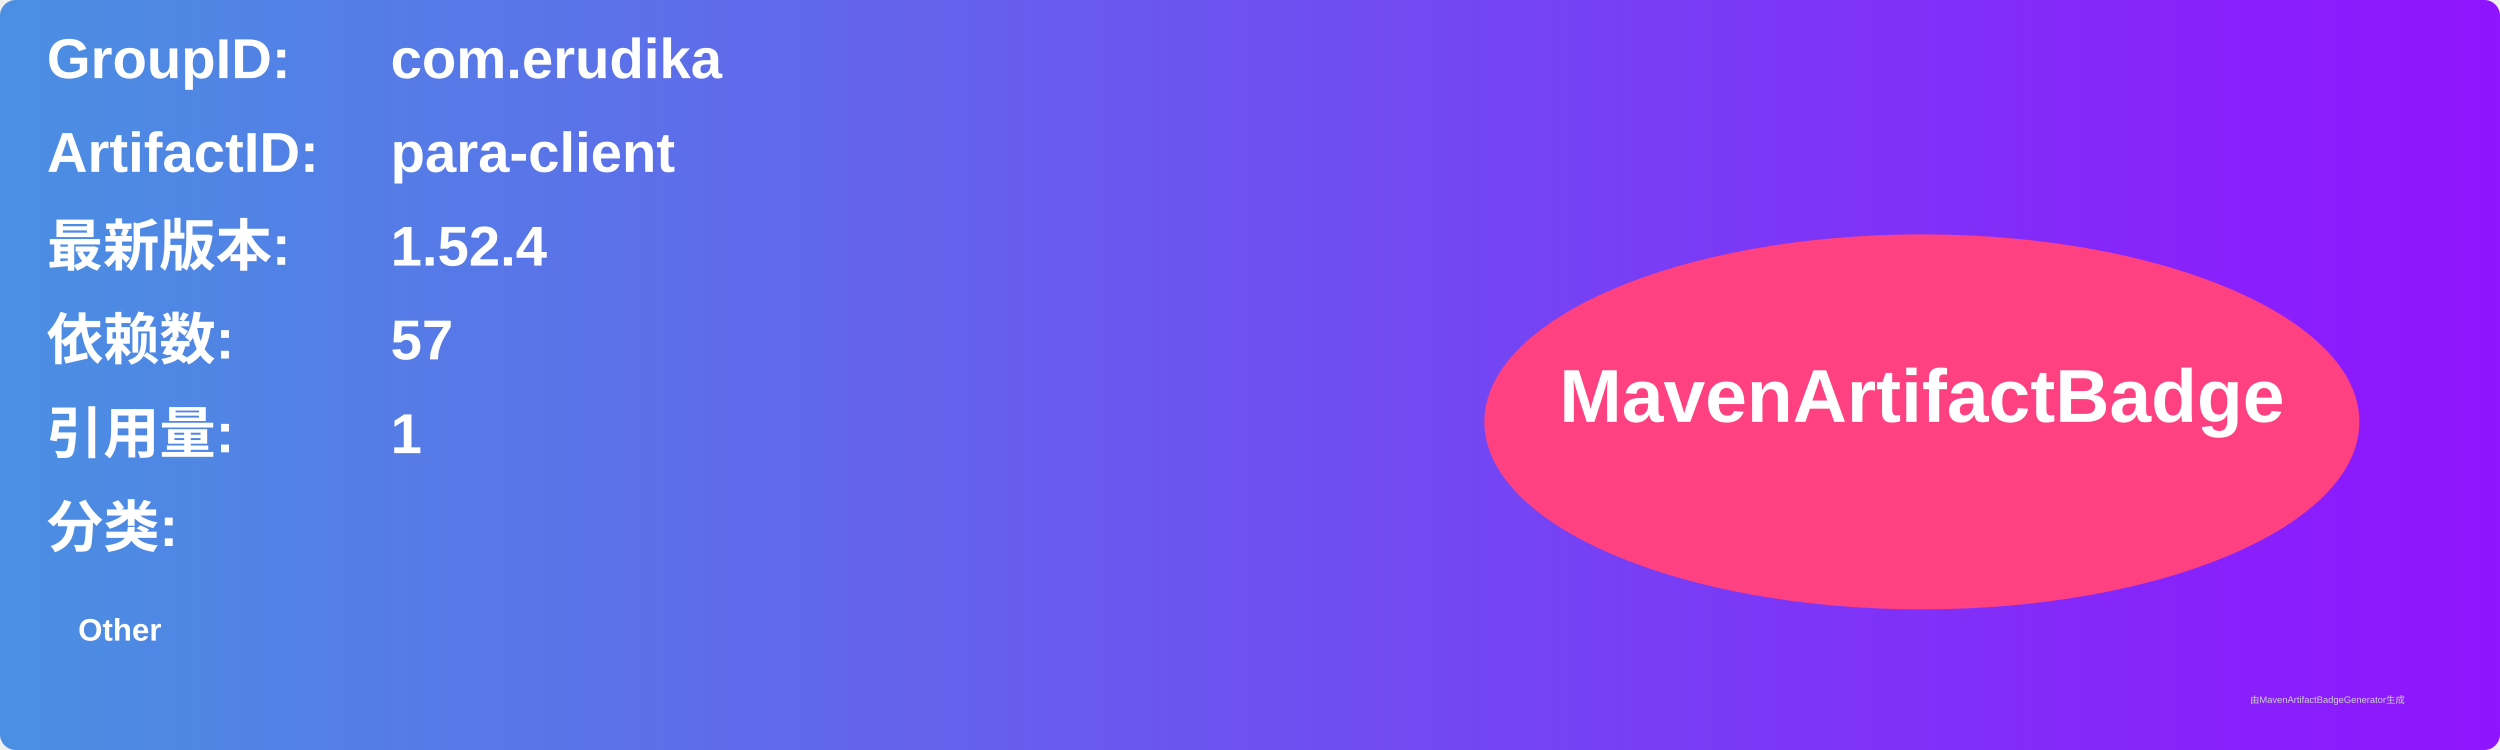
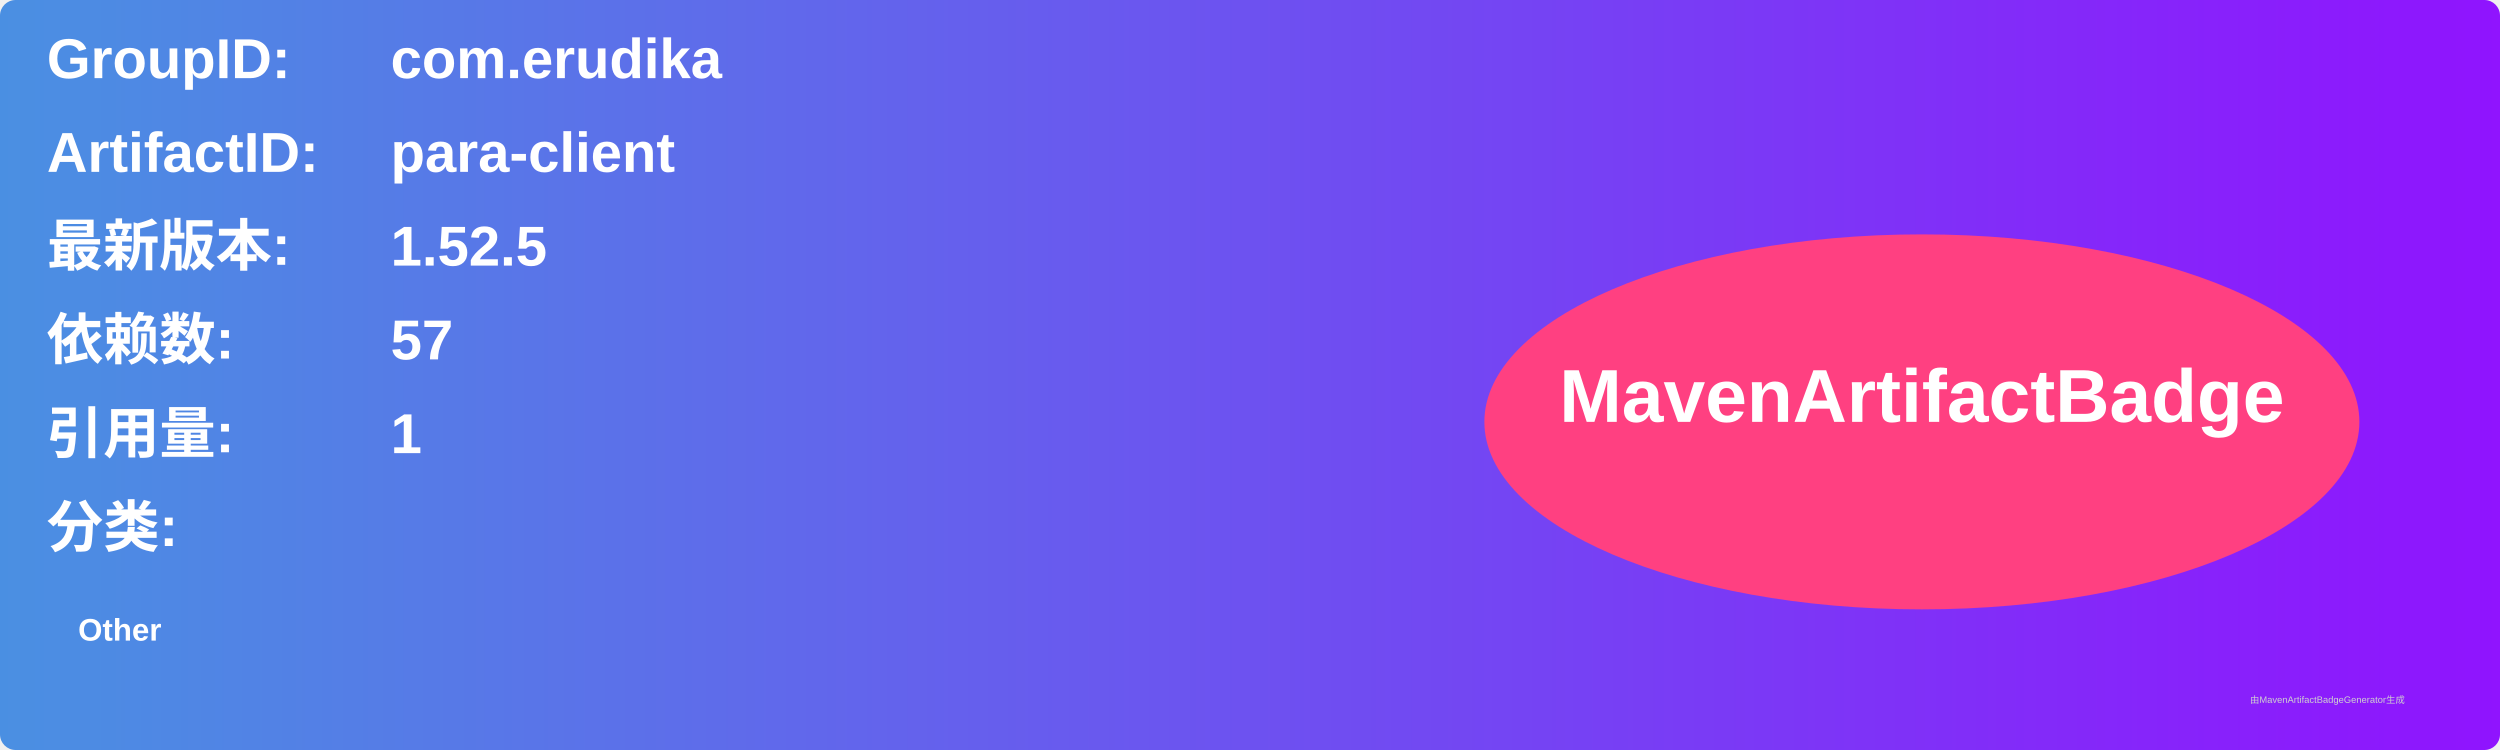
<svg xmlns="http://www.w3.org/2000/svg" width="800" height="240" viewBox="0 0 800 240">
  <linearGradient id="grad" x1="0%" y1="0%" x2="100%" y2="0%">
    <stop offset="0%" stop-color="#4a90e2" />
    <stop offset="100%" stop-color="#9013fe" />
  </linearGradient>
  <rect width="100%" height="100%" rx="5" ry="5" fill="url(#grad)" />
  <g transform="translate(15, 15)">
    <text x="0" y="10" font-family="Arial" font-size="18" fill="white" font-weight="bold" width="260">GroupID:</text>
    <text x="110" y="10" font-family="Arial" font-size="18" fill="white" font-weight="bold" width="460">com.erudika</text>
    <text x="0" y="40" font-family="Arial" font-size="18" fill="white" font-weight="bold" width="260">ArtifactID:</text>
    <text x="110" y="40" font-family="Arial" font-size="18" fill="white" font-weight="bold" width="460">para-client</text>
    <text x="0" y="70" font-family="Arial" font-size="18" fill="white" font-weight="bold">最新版本:</text>
    <text x="110" y="70" font-family="Arial" font-size="18" fill="white" font-weight="bold">
-       <tspan font-weight="bold">1.52.4</tspan>
+       <tspan font-weight="bold">1.52.5</tspan>
    </text>
    <text x="0" y="100" font-family="Arial" font-size="18" fill="white" font-weight="bold">依赖数: </text>
    <text x="110" y="100" font-family="Arial" font-size="18" fill="white">
      <tspan font-weight="bold">57</tspan>
    </text>
    <text x="0" y="130" font-family="Arial" font-size="18" fill="white" font-weight="bold">引用量: </text>
    <text x="110" y="130" font-family="Arial" font-size="18" fill="white">
      <tspan font-weight="bold">1</tspan>
    </text>
    <text x="0" y="160" font-family="Arial" font-size="18" fill="white" font-weight="bold">分类:</text>
    <text x="10" y="190" font-family="Arial" font-size="10" fill="white">
      <tspan font-weight="bold">Other</tspan>
    </text>
    <ellipse cx="600" cy="120" rx="140" ry="60" fill="#ff4081" />
    <text x="600" y="120" text-anchor="middle" font-family="Arial" font-size="24" fill="white" font-weight="bold">MavenArtifactBadge</text>
  </g>
  <text x="720" y="225" font-family="Arial" font-size="3" fill="#d0d0d0">由MavenArtifactBadgeGenerator生成</text>
</svg>
